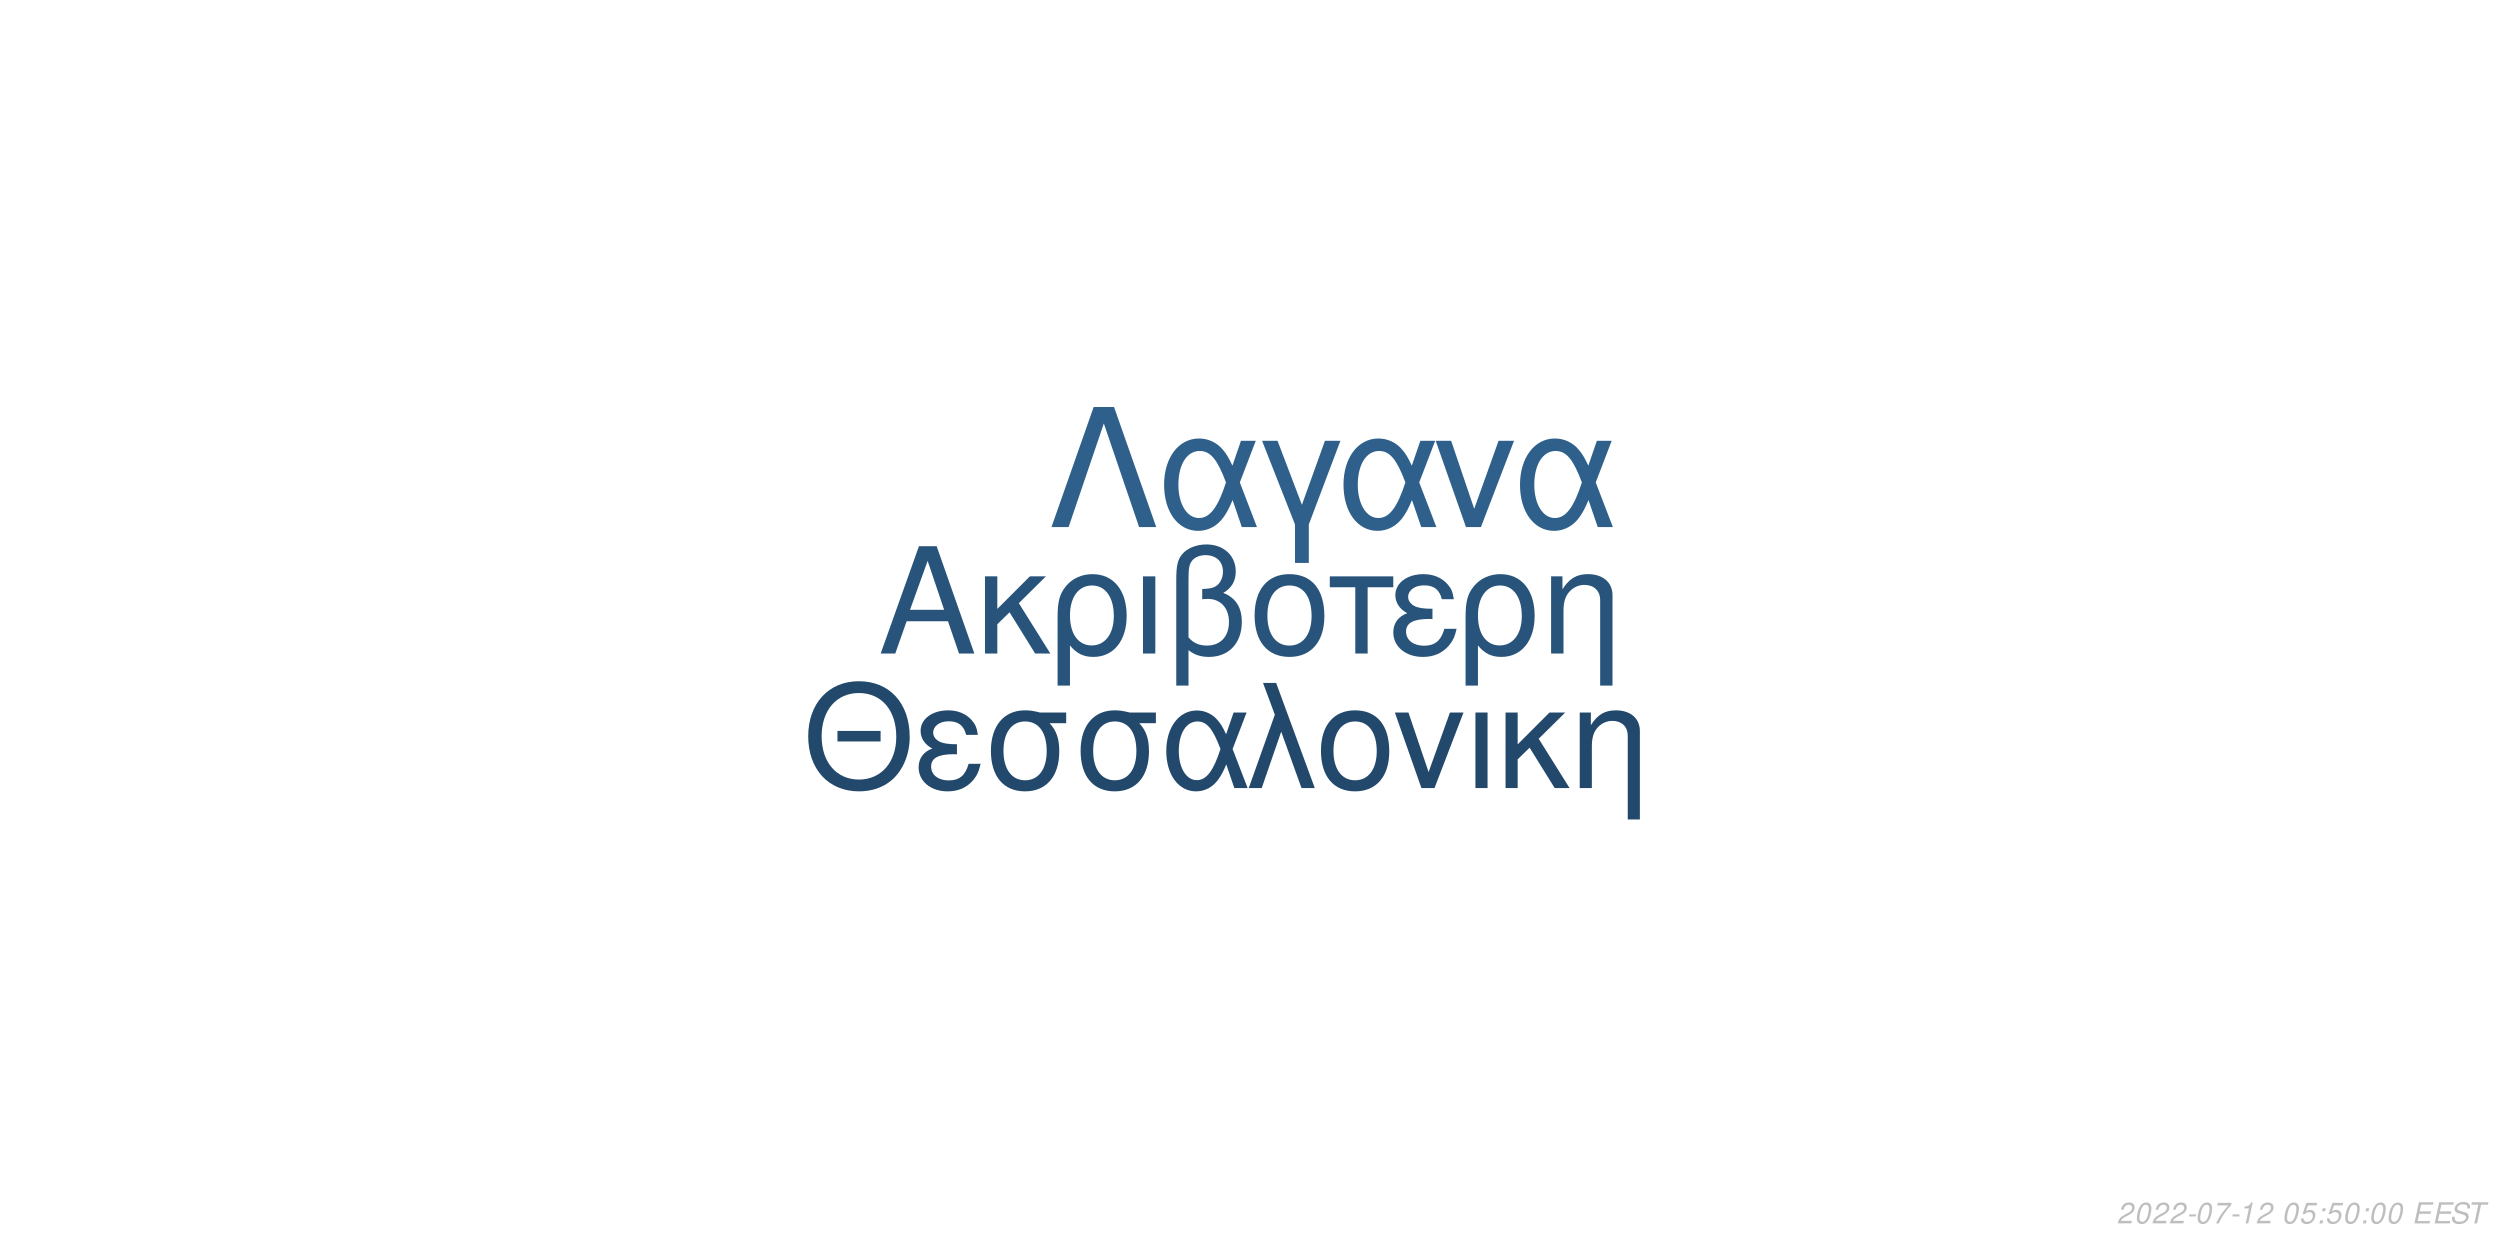
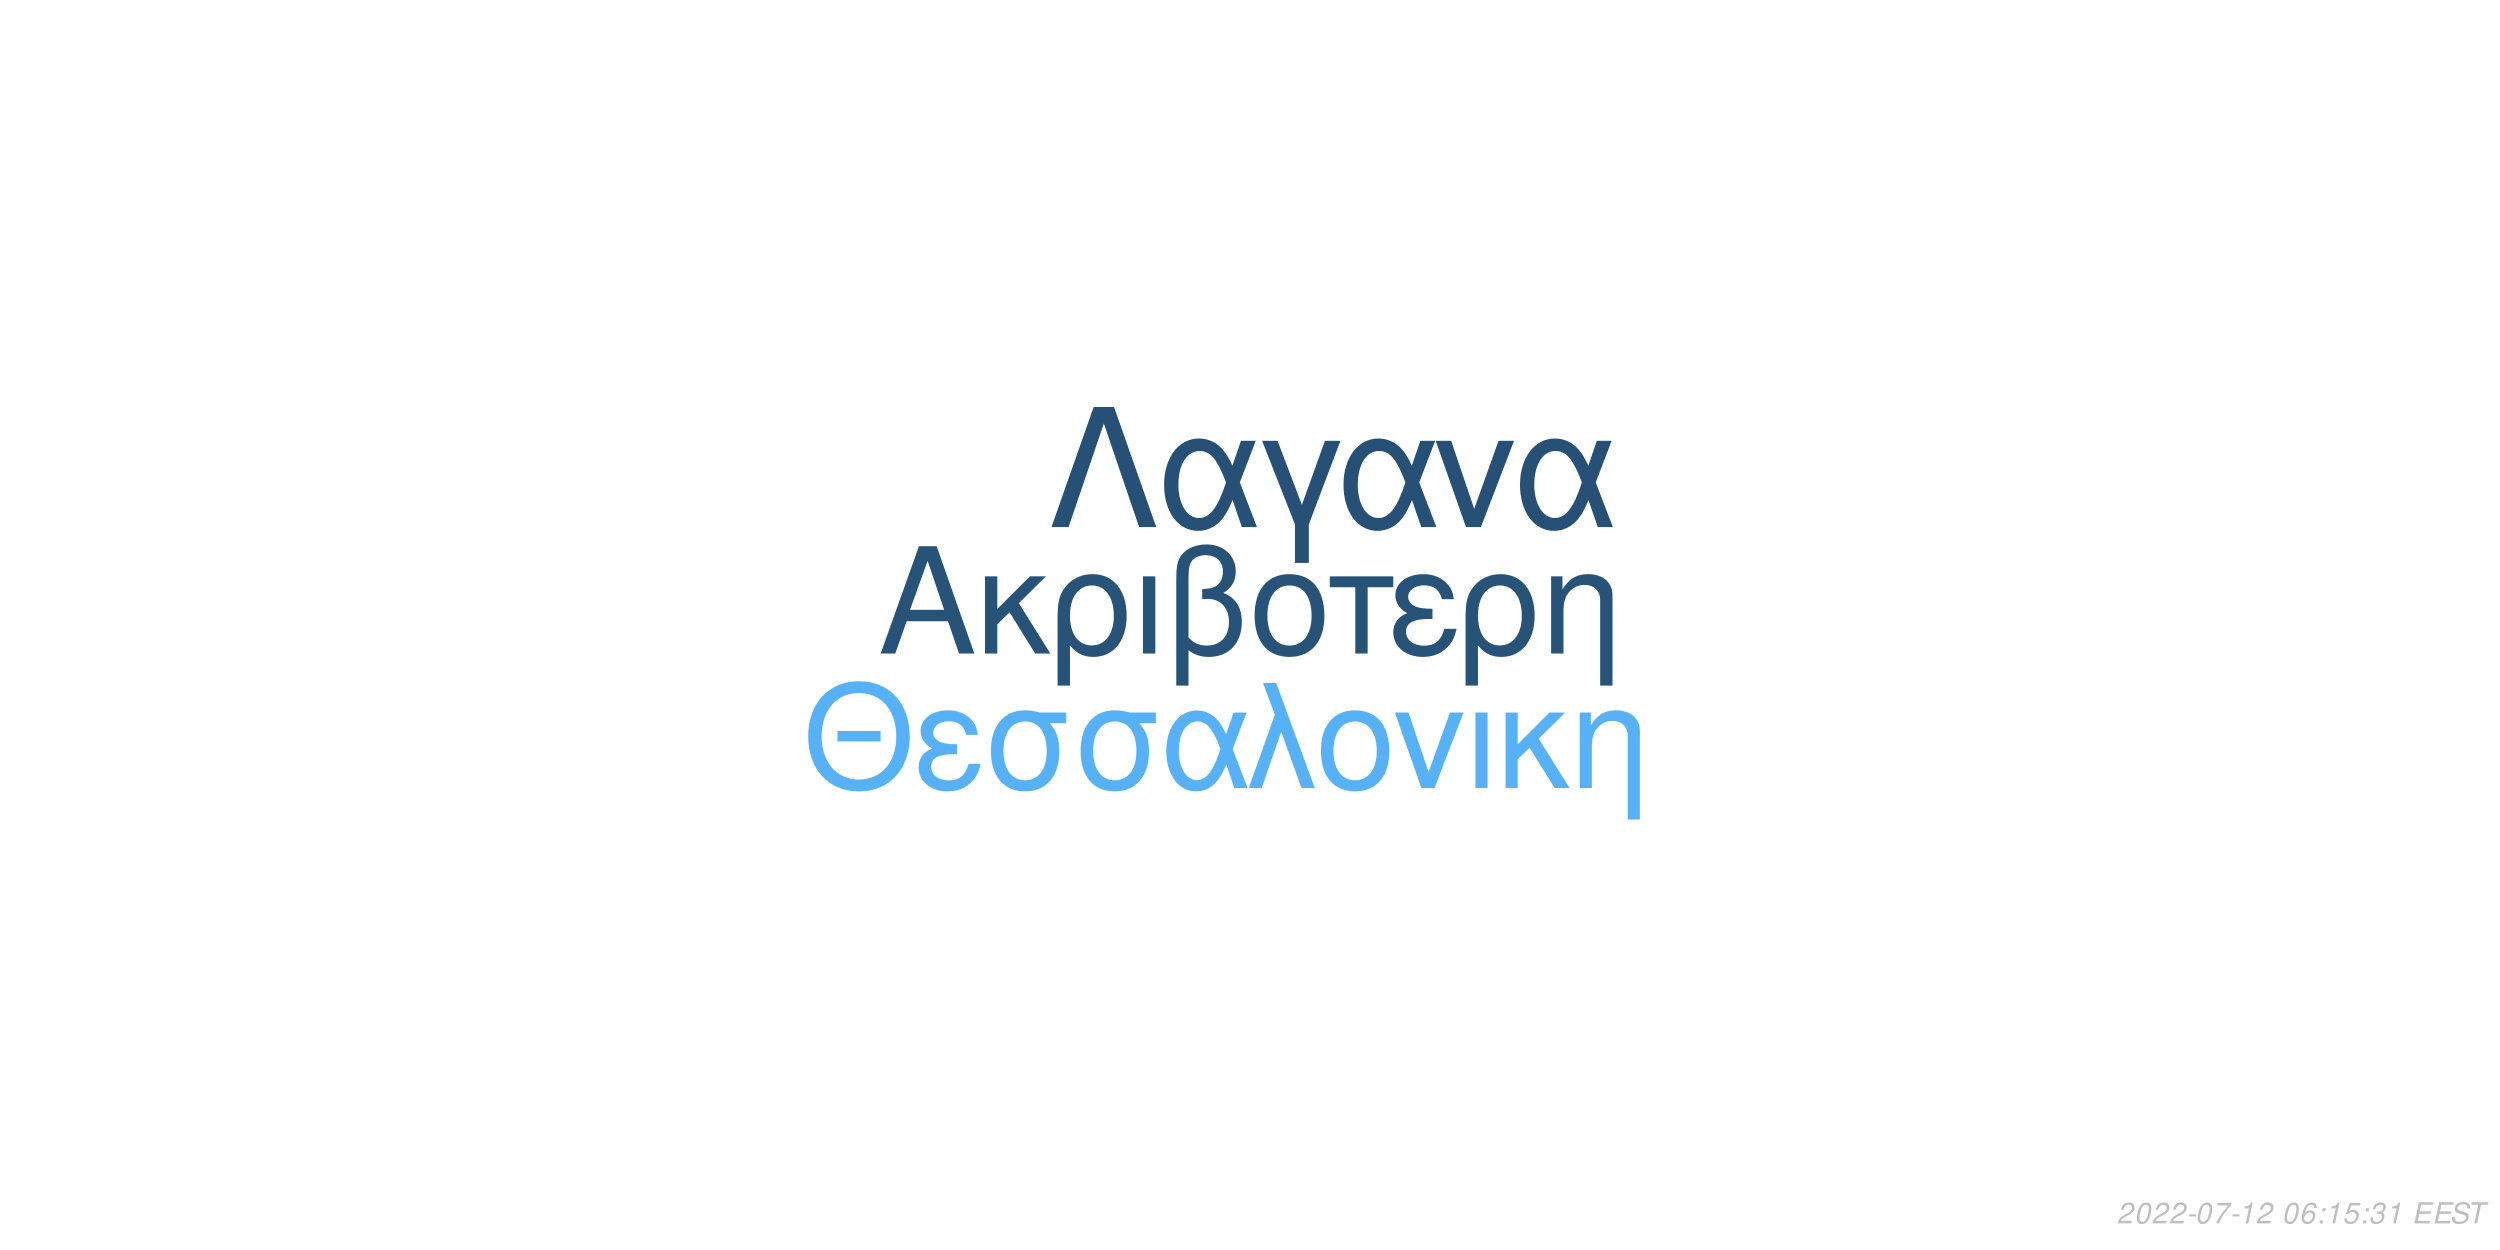
<svg xmlns="http://www.w3.org/2000/svg" xmlns:xlink="http://www.w3.org/1999/xlink" width="864pt" height="432pt" viewBox="0 0 864 432" version="1.1">
  <defs>
    <g>
      <symbol overflow="visible" id="glyph0-0">
        <path style="stroke:none;" d="" />
      </symbol>
      <symbol overflow="visible" id="glyph0-1">
        <path style="stroke:none;" d="M 24.125 -11.141 L 27.938 0 L 33.234 0 L 20.203 -37.094 L 14.094 -37.094 L 0.859 0 L 5.906 0 L 9.828 -11.141 Z M 22.797 -15.109 L 11 -15.109 L 17.094 -32.016 Z M 22.797 -15.109 " />
      </symbol>
      <symbol overflow="visible" id="glyph0-2">
        <path style="stroke:none;" d="M 7.172 -15.422 L 7.172 -26.672 L 2.906 -26.672 L 2.906 0 L 7.172 0 L 7.172 -10.125 L 11.406 -14.25 L 20.25 0 L 25.5 0 L 14.609 -17.406 L 23.969 -26.672 L 18.422 -26.672 Z M 7.172 -15.422 " />
      </symbol>
      <symbol overflow="visible" id="glyph0-3">
        <path style="stroke:none;" d="M 3 11.094 L 7.281 11.094 L 7.281 -2.797 C 9.516 -0.047 11.953 1.172 15.375 1.172 C 22.344 1.172 26.875 -4.422 26.875 -13.031 C 26.875 -21.891 22.297 -27.438 15.062 -27.438 C 11.297 -27.438 7.984 -25.906 5.797 -23.156 C 3.672 -20.516 3 -17.969 3 -12.359 Z M 14.906 -23.516 C 19.547 -23.516 22.438 -19.438 22.438 -12.922 C 22.438 -6.812 19.391 -2.797 14.812 -2.797 C 10.172 -2.797 7.281 -6.766 7.281 -13.125 C 7.281 -19.484 10.234 -23.516 14.906 -23.516 Z M 14.906 -23.516 " />
      </symbol>
      <symbol overflow="visible" id="glyph0-4">
        <path style="stroke:none;" d="M 3.516 0 L 7.781 0 L 7.781 -26.672 L 3.516 -26.672 Z M 3.516 0 " />
      </symbol>
      <symbol overflow="visible" id="glyph0-5">
        <path style="stroke:none;" d="M 4.016 11.094 L 8.25 11.094 L 8.25 -1.172 C 10.172 0.406 12.422 1.172 15.312 1.172 C 22.188 1.172 26.672 -3.609 26.672 -10.891 C 26.672 -15.984 24.578 -19.234 20.25 -20.969 C 23.109 -22.547 24.578 -25.031 24.578 -28.344 C 24.578 -33.844 20.406 -37.703 14.453 -37.703 C 10.938 -37.703 7.734 -36.391 6 -34.25 C 4.484 -32.422 4.016 -30.328 4.016 -25.391 Z M 8.25 -25.656 C 8.25 -29.359 8.5 -30.844 9.469 -32.062 C 10.375 -33.281 12.156 -34 14.094 -34 C 17.812 -34 20.156 -31.812 20.156 -28.297 C 20.156 -25.953 18.984 -23.812 17.297 -23.047 C 16.281 -22.547 15.469 -22.438 12.984 -22.297 L 12.984 -18.781 C 13.734 -18.828 14.344 -18.875 14.969 -18.875 C 19.344 -18.875 22.234 -15.719 22.234 -10.891 C 22.234 -5.906 19.281 -2.75 14.656 -2.75 C 11.953 -2.75 9.922 -3.609 8.25 -5.594 Z M 8.25 -25.656 " />
      </symbol>
      <symbol overflow="visible" id="glyph0-6">
        <path style="stroke:none;" d="M 14.094 -27.438 C 6.562 -27.438 2.094 -22.094 2.094 -13.125 C 2.094 -4.125 6.562 1.172 14.141 1.172 C 21.672 1.172 26.203 -4.172 26.203 -12.922 C 26.203 -22.188 21.828 -27.438 14.094 -27.438 Z M 14.141 -23.516 C 18.938 -23.516 21.781 -19.594 21.781 -12.984 C 21.781 -6.672 18.828 -2.75 14.141 -2.75 C 9.422 -2.75 6.516 -6.672 6.516 -13.125 C 6.516 -19.594 9.422 -23.516 14.141 -23.516 Z M 14.141 -23.516 " />
      </symbol>
      <symbol overflow="visible" id="glyph0-7">
        <path style="stroke:none;" d="M 7.891 0 L 12.156 0 L 12.156 -22.906 L 21.016 -22.906 L 21.016 -26.672 L -0.922 -26.672 L -0.922 -22.906 L 7.891 -22.906 Z M 7.891 0 " />
      </symbol>
      <symbol overflow="visible" id="glyph0-8">
        <path style="stroke:none;" d="M 14.562 -15.469 C 11.344 -15.469 9.562 -15.781 8.297 -16.438 C 6.922 -17.203 6.156 -18.328 6.156 -19.547 C 6.156 -21.891 8.453 -23.562 11.656 -23.562 C 15.062 -23.562 16.953 -22.094 17.812 -18.781 L 21.938 -18.781 C 21.578 -21.266 21.062 -22.5 19.797 -23.922 C 17.812 -26.203 14.906 -27.438 11.453 -27.438 C 5.797 -27.438 1.734 -24.375 1.734 -20.203 C 1.734 -17.609 3.156 -15.375 5.859 -13.938 C 2.797 -12.875 1.016 -10.484 1.016 -7.328 C 1.016 -2.391 5.297 1.172 11.25 1.172 C 14.969 1.172 17.906 -0.109 20.156 -2.641 C 21.578 -4.328 22.297 -5.797 22.906 -8.547 L 18.672 -8.547 C 17.5 -4.422 15.422 -2.703 11.609 -2.703 C 7.938 -2.703 5.438 -4.688 5.438 -7.578 C 5.438 -10.578 7.938 -11.953 13.484 -11.953 C 13.641 -11.953 14.094 -11.953 14.562 -11.906 Z M 14.562 -15.469 " />
      </symbol>
      <symbol overflow="visible" id="glyph0-9">
        <path style="stroke:none;" d="M 3.562 -26.672 L 3.562 0 L 7.844 0 L 7.844 -14.703 C 7.844 -17.906 8.5 -19.891 10.031 -21.531 C 11.406 -22.953 13.188 -23.719 15.062 -23.719 C 18.375 -23.719 20.516 -21.672 20.516 -18.469 L 20.516 11.094 L 24.781 11.094 L 24.781 -20.156 C 24.781 -24.578 21.469 -27.438 16.328 -27.438 C 12.359 -27.438 9.828 -25.906 7.484 -22.188 L 7.484 -26.672 Z M 3.562 -26.672 " />
      </symbol>
      <symbol overflow="visible" id="glyph1-0">
        <path style="stroke:none;" d="" />
      </symbol>
      <symbol overflow="visible" id="glyph1-1">
        <path style="stroke:none;" d="M 26.859 -19.734 L 11.953 -19.734 L 11.953 -16.094 L 26.859 -16.094 Z M 19.328 -36.922 C 8.922 -36.922 1.844 -29.25 1.844 -17.891 C 1.844 -6.484 8.875 1.141 19.391 1.141 C 23.812 1.141 27.703 -0.203 30.641 -2.688 C 34.578 -6.031 36.922 -11.656 36.922 -17.594 C 36.922 -29.297 30 -36.922 19.328 -36.922 Z M 19.328 -32.844 C 27.203 -32.844 32.281 -26.906 32.281 -17.688 C 32.281 -8.922 27.062 -2.938 19.391 -2.938 C 11.609 -2.938 6.484 -8.922 6.484 -17.891 C 6.484 -26.859 11.609 -32.844 19.328 -32.844 Z M 19.328 -32.844 " />
      </symbol>
      <symbol overflow="visible" id="glyph1-2">
        <path style="stroke:none;" d="M 14.25 -15.141 C 11.109 -15.141 9.375 -15.453 8.125 -16.094 C 6.781 -16.844 6.031 -17.938 6.031 -19.141 C 6.031 -21.422 8.266 -23.078 11.406 -23.078 C 14.75 -23.078 16.594 -21.625 17.438 -18.391 L 21.469 -18.391 C 21.125 -20.828 20.625 -22.031 19.391 -23.422 C 17.438 -25.656 14.594 -26.859 11.219 -26.859 C 5.688 -26.859 1.688 -23.875 1.688 -19.781 C 1.688 -17.234 3.094 -15.047 5.734 -13.656 C 2.734 -12.609 1 -10.266 1 -7.172 C 1 -2.344 5.188 1.141 11.016 1.141 C 14.656 1.141 17.547 -0.094 19.734 -2.594 C 21.125 -4.234 21.828 -5.688 22.422 -8.375 L 18.281 -8.375 C 17.141 -4.328 15.094 -2.641 11.359 -2.641 C 7.766 -2.641 5.328 -4.578 5.328 -7.422 C 5.328 -10.359 7.766 -11.703 13.203 -11.703 C 13.359 -11.703 13.797 -11.703 14.25 -11.656 Z M 14.25 -15.141 " />
      </symbol>
      <symbol overflow="visible" id="glyph1-3">
        <path style="stroke:none;" d="M 29 -26.109 L 19.938 -26.109 C 17.594 -26.703 16.438 -26.859 14.703 -26.859 C 7.469 -26.859 2.984 -21.469 2.984 -12.859 C 2.984 -4.031 7.375 1.141 14.797 1.141 C 22.172 1.141 26.609 -4.078 26.609 -12.656 C 26.609 -17.047 25.656 -19.828 23.266 -22.422 L 29 -22.422 Z M 14.797 -23.016 C 19.531 -23.016 22.266 -19.234 22.266 -12.75 C 22.266 -6.531 19.438 -2.688 14.797 -2.688 C 10.172 -2.688 7.328 -6.531 7.328 -12.859 C 7.328 -19.188 10.172 -23.016 14.797 -23.016 Z M 14.797 -23.016 " />
      </symbol>
      <symbol overflow="visible" id="glyph1-4">
        <path style="stroke:none;" d="M 29.344 -26.109 L 24.859 -26.109 L 22.266 -18.578 C 21.125 -21.031 20.484 -22.125 19.328 -23.469 C 17.547 -25.609 14.906 -26.812 12.156 -26.812 C 5.984 -26.812 1.594 -20.984 1.594 -12.812 C 1.594 -4.578 5.828 1.141 11.906 1.141 C 14.953 1.141 17.734 -0.344 19.625 -3.047 C 20.672 -4.531 21.281 -5.688 22.328 -8.172 L 25.109 0 L 29.703 0 L 24.516 -13.5 Z M 20.328 -13.5 C 17.891 -5.922 15.453 -2.734 12.156 -2.734 C 8.516 -2.734 5.922 -6.922 5.922 -12.812 C 5.922 -18.938 8.516 -23.016 12.359 -23.016 C 15.594 -23.016 17.688 -20.531 20.328 -13.5 Z M 20.328 -13.5 " />
      </symbol>
      <symbol overflow="visible" id="glyph1-5">
        <path style="stroke:none;" d="M 1.094 0 L 5.578 0 L 12.312 -19.484 L 19.328 0 L 23.922 0 L 10.562 -36.328 L 6.031 -36.328 L 10.109 -25.359 Z M 1.094 0 " />
      </symbol>
      <symbol overflow="visible" id="glyph1-6">
        <path style="stroke:none;" d="M 13.797 -26.859 C 6.422 -26.859 2.047 -21.625 2.047 -12.859 C 2.047 -4.031 6.422 1.141 13.859 1.141 C 21.234 1.141 25.656 -4.078 25.656 -12.656 C 25.656 -21.719 21.375 -26.859 13.797 -26.859 Z M 13.859 -23.016 C 18.531 -23.016 21.328 -19.188 21.328 -12.703 C 21.328 -6.531 18.438 -2.688 13.859 -2.688 C 9.219 -2.688 6.375 -6.531 6.375 -12.859 C 6.375 -19.188 9.219 -23.016 13.859 -23.016 Z M 13.859 -23.016 " />
      </symbol>
      <symbol overflow="visible" id="glyph1-7">
        <path style="stroke:none;" d="M 14.297 0 L 24.312 -26.109 L 19.625 -26.109 L 12.25 -5.531 L 5.281 -26.109 L 0.594 -26.109 L 9.766 0 Z M 14.297 0 " />
      </symbol>
      <symbol overflow="visible" id="glyph1-8">
        <path style="stroke:none;" d="M 3.438 0 L 7.625 0 L 7.625 -26.109 L 3.438 -26.109 Z M 3.438 0 " />
      </symbol>
      <symbol overflow="visible" id="glyph1-9">
        <path style="stroke:none;" d="M 7.031 -15.094 L 7.031 -26.109 L 2.844 -26.109 L 2.844 0 L 7.031 0 L 7.031 -9.922 L 11.156 -13.953 L 19.828 0 L 24.969 0 L 14.297 -17.047 L 23.469 -26.109 L 18.031 -26.109 Z M 7.031 -15.094 " />
      </symbol>
      <symbol overflow="visible" id="glyph1-10">
        <path style="stroke:none;" d="M 3.484 -26.109 L 3.484 0 L 7.672 0 L 7.672 -14.406 C 7.672 -17.547 8.328 -19.484 9.812 -21.078 C 11.156 -22.469 12.906 -23.219 14.75 -23.219 C 17.984 -23.219 20.078 -21.234 20.078 -18.094 L 20.078 10.859 L 24.266 10.859 L 24.266 -19.734 C 24.266 -24.062 21.031 -26.859 16 -26.859 C 12.109 -26.859 9.609 -25.359 7.328 -21.719 L 7.328 -26.109 Z M 3.484 -26.109 " />
      </symbol>
      <symbol overflow="visible" id="glyph2-0">
        <path style="stroke:none;" d="" />
      </symbol>
      <symbol overflow="visible" id="glyph2-1">
        <path style="stroke:none;" d="M 22.531 -41.484 L 15.484 -41.484 L 0.906 0 L 6.828 0 L 19 -35.797 L 31.188 0 L 37.109 0 Z M 22.531 -41.484 " />
      </symbol>
      <symbol overflow="visible" id="glyph2-2">
        <path style="stroke:none;" d="M 33.516 -29.812 L 28.391 -29.812 L 25.438 -21.219 C 24.125 -24.016 23.391 -25.266 22.078 -26.797 C 20.031 -29.25 17.016 -30.609 13.891 -30.609 C 6.828 -30.609 1.828 -23.953 1.828 -14.625 C 1.828 -5.234 6.656 1.312 13.594 1.312 C 17.078 1.312 20.266 -0.391 22.422 -3.469 C 23.609 -5.172 24.297 -6.484 25.5 -9.328 L 28.688 0 L 33.922 0 L 28 -15.422 Z M 23.219 -15.422 C 20.422 -6.766 17.641 -3.125 13.891 -3.125 C 9.734 -3.125 6.766 -7.906 6.766 -14.625 C 6.766 -21.625 9.734 -26.297 14.109 -26.297 C 17.812 -26.297 20.203 -23.453 23.219 -15.422 Z M 23.219 -15.422 " />
      </symbol>
      <symbol overflow="visible" id="glyph2-3">
        <path style="stroke:none;" d="M 12.062 12.406 L 16.844 12.406 L 16.844 -0.906 L 27.766 -29.812 L 22.422 -29.812 L 14.453 -7.688 L 6.031 -29.812 L 0.688 -29.812 L 12.062 -0.906 Z M 12.062 12.406 " />
      </symbol>
      <symbol overflow="visible" id="glyph2-4">
        <path style="stroke:none;" d="M 16.328 0 L 27.766 -29.812 L 22.422 -29.812 L 14 -6.312 L 6.031 -29.812 L 0.688 -29.812 L 11.156 0 Z M 16.328 0 " />
      </symbol>
      <symbol overflow="visible" id="glyph3-0">
        <path style="stroke:none;" d="" />
      </symbol>
      <symbol overflow="visible" id="glyph3-1">
        <path style="stroke:none;" d="M 5.234 -0.875 L 1.469 -0.875 C 1.641 -1.375 2.203 -1.891 3.109 -2.344 L 4.234 -2.938 C 5.562 -3.625 6.219 -4.469 6.219 -5.484 C 6.219 -5.938 6.062 -6.359 5.797 -6.656 C 5.469 -7.047 4.984 -7.234 4.312 -7.234 C 2.766 -7.234 1.891 -6.453 1.484 -4.734 L 2.375 -4.734 C 2.484 -5.188 2.609 -5.484 2.797 -5.75 C 3.094 -6.203 3.609 -6.453 4.188 -6.453 C 4.891 -6.453 5.344 -6.031 5.344 -5.375 C 5.344 -4.703 4.859 -4.094 4.016 -3.656 L 2.984 -3.125 C 1.234 -2.188 0.797 -1.656 0.344 -0.016 L 5.047 -0.016 Z M 5.234 -0.875 " />
      </symbol>
      <symbol overflow="visible" id="glyph3-2">
        <path style="stroke:none;" d="M 4.203 -7.234 C 3.375 -7.234 2.688 -6.812 2.125 -5.984 C 1.484 -5.047 0.984 -3.188 0.984 -1.734 C 0.984 -1.109 1.172 -0.562 1.484 -0.266 C 1.797 0.047 2.281 0.234 2.766 0.234 C 3.625 0.234 4.281 -0.156 4.859 -1.016 C 5.516 -1.953 6 -3.797 6 -5.266 C 6 -6.5 5.328 -7.234 4.203 -7.234 Z M 4.094 -6.453 C 4.734 -6.453 5.125 -5.984 5.125 -5.156 C 5.125 -4.203 4.781 -2.625 4.406 -1.812 C 3.984 -0.938 3.516 -0.547 2.875 -0.547 C 2.25 -0.547 1.875 -1.031 1.875 -1.828 C 1.875 -2.797 2.203 -4.344 2.594 -5.203 C 2.984 -6.047 3.453 -6.453 4.094 -6.453 Z M 4.094 -6.453 " />
      </symbol>
      <symbol overflow="visible" id="glyph3-3">
        <path style="stroke:none;" d="M 3.516 -3.125 L 1.125 -3.125 L 0.969 -2.406 L 3.359 -2.406 Z M 3.516 -3.125 " />
      </symbol>
      <symbol overflow="visible" id="glyph3-4">
        <path style="stroke:none;" d="M 6.703 -7.094 L 1.953 -7.094 L 1.766 -6.219 L 5.594 -6.219 C 3.344 -3.688 2.266 -2.109 1.375 0 L 2.344 0 C 3.031 -1.906 4.828 -4.594 6.547 -6.281 Z M 6.703 -7.094 " />
      </symbol>
      <symbol overflow="visible" id="glyph3-5">
        <path style="stroke:none;" d="M 3.703 -5.188 L 2.594 0 L 3.469 0 L 5.016 -7.234 L 4.438 -7.234 C 3.906 -6.156 3.688 -6.016 2.234 -5.812 L 2.109 -5.188 Z M 3.703 -5.188 " />
      </symbol>
      <symbol overflow="visible" id="glyph3-6">
        <path style="stroke:none;" d="" />
      </symbol>
      <symbol overflow="visible" id="glyph3-7">
-         <path style="stroke:none;" d="M 6.297 -7.094 L 2.594 -7.094 L 1.234 -3.234 L 2.047 -3.234 C 2.656 -3.766 2.938 -3.906 3.531 -3.906 C 4.328 -3.906 4.797 -3.453 4.797 -2.688 C 4.797 -1.438 3.969 -0.547 2.828 -0.547 C 2.031 -0.547 1.609 -0.938 1.578 -1.734 L 0.703 -1.734 L 0.703 -1.516 C 0.703 -0.938 0.844 -0.547 1.188 -0.266 C 1.562 0.062 2.078 0.234 2.703 0.234 C 3.656 0.234 4.391 -0.156 4.984 -0.922 C 5.422 -1.5 5.672 -2.234 5.672 -2.953 C 5.672 -4 4.938 -4.672 3.812 -4.672 C 3.328 -4.672 2.906 -4.547 2.406 -4.234 L 3.109 -6.219 L 6.109 -6.219 Z M 6.297 -7.094 " />
+         <path style="stroke:none;" d="M 6.125 -5.344 L 6.141 -5.625 C 6.141 -6.609 5.453 -7.234 4.391 -7.234 C 3.438 -7.234 2.641 -6.719 2.016 -5.703 C 1.422 -4.781 0.938 -2.953 0.938 -1.688 C 0.938 -0.516 1.688 0.234 2.859 0.234 C 3.703 0.234 4.438 -0.156 5 -0.875 C 5.406 -1.422 5.672 -2.156 5.672 -2.766 C 5.672 -3.812 4.969 -4.5 3.906 -4.5 C 3.234 -4.5 2.672 -4.234 2.094 -3.625 C 2.406 -5.375 3.234 -6.453 4.25 -6.453 C 4.703 -6.453 5.062 -6.234 5.172 -5.844 C 5.203 -5.719 5.234 -5.578 5.25 -5.344 Z M 3.656 -3.734 C 4.344 -3.734 4.797 -3.281 4.797 -2.625 C 4.797 -1.469 3.984 -0.547 2.984 -0.547 C 2.297 -0.547 1.812 -1.047 1.812 -1.766 C 1.812 -2.859 2.625 -3.734 3.656 -3.734 Z M 3.656 -3.734 " />
      </symbol>
      <symbol overflow="visible" id="glyph3-8">
        <path style="stroke:none;" d="M 2.359 -1.031 L 1.312 -1.031 L 1.094 0 L 2.141 0 Z M 3.266 -5.234 L 2.219 -5.234 L 2 -4.203 L 3.047 -4.203 Z M 3.266 -5.234 " />
      </symbol>
      <symbol overflow="visible" id="glyph3-9">
+         <path style="stroke:none;" d="M 6.297 -7.094 L 2.594 -7.094 L 1.234 -3.234 L 2.047 -3.234 C 2.656 -3.766 2.938 -3.906 3.531 -3.906 C 4.328 -3.906 4.797 -3.453 4.797 -2.688 C 4.797 -1.438 3.969 -0.547 2.828 -0.547 C 2.031 -0.547 1.609 -0.938 1.578 -1.734 L 0.703 -1.734 L 0.703 -1.516 C 0.703 -0.938 0.844 -0.547 1.188 -0.266 C 1.562 0.062 2.078 0.234 2.703 0.234 C 3.656 0.234 4.391 -0.156 4.984 -0.922 C 5.422 -1.5 5.672 -2.234 5.672 -2.953 C 5.672 -4 4.938 -4.672 3.812 -4.672 C 3.328 -4.672 2.906 -4.547 2.406 -4.234 L 3.109 -6.219 L 6.109 -6.219 Z M 6.297 -7.094 " />
+       </symbol>
+       <symbol overflow="visible" id="glyph3-10">
+         <path style="stroke:none;" d="M 2.922 -3.312 C 3.125 -3.344 3.234 -3.344 3.375 -3.344 C 4.203 -3.344 4.688 -3 4.688 -2.406 C 4.688 -1.312 3.906 -0.547 2.781 -0.547 C 2.047 -0.547 1.594 -0.938 1.594 -1.562 C 1.594 -1.719 1.609 -1.844 1.656 -2.094 L 0.766 -2.094 C 0.734 -1.797 0.719 -1.641 0.719 -1.469 C 0.719 -0.375 1.406 0.234 2.641 0.234 C 3.547 0.234 4.297 -0.078 4.812 -0.656 C 5.266 -1.156 5.562 -1.875 5.562 -2.547 C 5.562 -3.125 5.344 -3.453 4.797 -3.734 C 5.641 -4.234 6.016 -4.844 6.016 -5.734 C 6.016 -6.656 5.312 -7.234 4.203 -7.234 C 3.375 -7.234 2.672 -6.938 2.188 -6.375 C 1.891 -6.031 1.703 -5.641 1.516 -4.906 L 2.391 -4.906 C 2.5 -5.359 2.594 -5.594 2.734 -5.812 C 3.047 -6.234 3.516 -6.453 4.078 -6.453 C 4.734 -6.453 5.141 -6.125 5.141 -5.578 C 5.141 -5.188 5.016 -4.797 4.797 -4.547 C 4.516 -4.234 4 -4.062 3.266 -4.062 L 3.078 -4.062 Z M 2.922 -3.312 " />
+       </symbol>
+       <symbol overflow="visible" id="glyph3-11">
        <path style="stroke:none;" d="M 2.547 -3.312 L 6.5 -3.312 L 6.688 -4.141 L 2.719 -4.141 L 3.219 -6.469 L 7.344 -6.469 L 7.516 -7.297 L 2.453 -7.297 L 0.906 0 L 6.125 0 L 6.297 -0.812 L 2.016 -0.812 Z M 2.547 -3.312 " />
      </symbol>
-       <symbol overflow="visible" id="glyph3-10">
+       <symbol overflow="visible" id="glyph3-12">
        <path style="stroke:none;" d="M 7.062 -5.156 C 7.125 -5.438 7.141 -5.562 7.141 -5.703 C 7.141 -6.156 6.938 -6.594 6.594 -6.891 C 6.188 -7.25 5.656 -7.406 4.875 -7.406 C 3.844 -7.406 3.047 -7.125 2.5 -6.562 C 2.094 -6.141 1.781 -5.438 1.781 -4.922 C 1.781 -4.297 2.219 -3.766 2.891 -3.562 L 4.594 -3.094 C 5.406 -2.859 5.734 -2.578 5.734 -2.094 C 5.734 -1.781 5.547 -1.406 5.266 -1.141 C 4.844 -0.766 4.266 -0.578 3.453 -0.578 C 2.328 -0.578 1.812 -0.984 1.812 -1.906 C 1.812 -2.047 1.812 -2.125 1.844 -2.312 L 0.984 -2.312 C 0.906 -2.062 0.891 -1.906 0.891 -1.688 C 0.891 -0.484 1.797 0.234 3.297 0.234 C 4.359 0.234 5.234 -0.062 5.812 -0.609 C 6.344 -1.078 6.688 -1.797 6.688 -2.375 C 6.688 -2.641 6.609 -2.906 6.453 -3.156 C 6.234 -3.5 5.938 -3.703 5.469 -3.828 L 3.75 -4.312 C 2.984 -4.547 2.734 -4.734 2.734 -5.188 C 2.734 -5.547 2.875 -5.844 3.188 -6.109 C 3.547 -6.438 4.031 -6.594 4.703 -6.594 C 5.266 -6.594 5.688 -6.484 5.906 -6.297 C 6.094 -6.125 6.219 -5.797 6.219 -5.516 C 6.219 -5.422 6.203 -5.344 6.188 -5.156 Z M 7.062 -5.156 " />
      </symbol>
-       <symbol overflow="visible" id="glyph3-11">
+       <symbol overflow="visible" id="glyph3-13">
        <path style="stroke:none;" d="M 4.938 -6.469 L 7.312 -6.469 L 7.484 -7.297 L 1.75 -7.297 L 1.578 -6.469 L 3.984 -6.469 L 2.609 0 L 3.547 0 Z M 4.938 -6.469 " />
      </symbol>
    </g>
  </defs>
  <g id="surface1">
    <rect x="0" y="0" width="864" height="432" style="fill:rgb(100%,100%,100%);fill-opacity:1;stroke:none;" />
-     <g style="fill:rgb(15.686%,32.941%,48.235%);fill-opacity:1;">
+     <g style="fill:rgb(15.294%,32.549%,47.451%);fill-opacity:1;">
      <use xlink:href="#glyph0-1" x="303.5" y="225.861" />
      <use xlink:href="#glyph0-2" x="337.5" y="225.861" />
      <use xlink:href="#glyph0-3" x="362.5" y="225.861" />
      <use xlink:href="#glyph0-4" x="391.5" y="225.861" />
      <use xlink:href="#glyph0-5" x="402.5" y="225.861" />
      <use xlink:href="#glyph0-6" x="431.5" y="225.861" />
      <use xlink:href="#glyph0-7" x="460.5" y="225.861" />
      <use xlink:href="#glyph0-8" x="480.5" y="225.861" />
      <use xlink:href="#glyph0-3" x="503.5" y="225.861" />
      <use xlink:href="#glyph0-9" x="532.5" y="225.861" />
    </g>
-     <g style="fill:rgb(13.333%,28.235%,41.961%);fill-opacity:1;">
+     <g style="fill:rgb(33.725%,69.412%,96.863%);fill-opacity:1;">
      <use xlink:href="#glyph1-1" x="277.473" y="272.354" />
      <use xlink:href="#glyph1-2" x="316.473" y="272.354" />
      <use xlink:href="#glyph1-3" x="339.473" y="272.354" />
      <use xlink:href="#glyph1-3" x="370.473" y="272.354" />
      <use xlink:href="#glyph1-4" x="401.473" y="272.354" />
      <use xlink:href="#glyph1-5" x="430.473" y="272.354" />
      <use xlink:href="#glyph1-6" x="454.473" y="272.354" />
      <use xlink:href="#glyph1-7" x="481.473" y="272.354" />
      <use xlink:href="#glyph1-8" x="506.473" y="272.354" />
      <use xlink:href="#glyph1-9" x="517.473" y="272.354" />
      <use xlink:href="#glyph1-10" x="542.473" y="272.354" />
    </g>
-     <g style="fill:rgb(18.039%,37.647%,54.51%);fill-opacity:1;">
+     <g style="fill:rgb(14.902%,31.373%,45.882%);fill-opacity:1;">
      <use xlink:href="#glyph2-1" x="362.484" y="182.152" />
      <use xlink:href="#glyph2-2" x="400.484" y="182.152" />
      <use xlink:href="#glyph2-3" x="435.484" y="182.152" />
      <use xlink:href="#glyph2-2" x="462.484" y="182.152" />
      <use xlink:href="#glyph2-4" x="495.484" y="182.152" />
      <use xlink:href="#glyph2-2" x="523.484" y="182.152" />
    </g>
    <g style="fill:rgb(74.51%,74.51%,74.51%);fill-opacity:1;">
      <use xlink:href="#glyph3-1" x="731.52" y="422.81" />
      <use xlink:href="#glyph3-2" x="737.52" y="422.81" />
      <use xlink:href="#glyph3-1" x="743.52" y="422.81" />
      <use xlink:href="#glyph3-1" x="749.52" y="422.81" />
      <use xlink:href="#glyph3-3" x="755.52" y="422.81" />
      <use xlink:href="#glyph3-2" x="758.52" y="422.81" />
      <use xlink:href="#glyph3-4" x="764.52" y="422.81" />
      <use xlink:href="#glyph3-3" x="770.52" y="422.81" />
      <use xlink:href="#glyph3-5" x="773.52" y="422.81" />
      <use xlink:href="#glyph3-1" x="779.52" y="422.81" />
      <use xlink:href="#glyph3-6" x="785.52" y="422.81" />
      <use xlink:href="#glyph3-2" x="788.52" y="422.81" />
      <use xlink:href="#glyph3-7" x="794.52" y="422.81" />
      <use xlink:href="#glyph3-8" x="800.52" y="422.81" />
-       <use xlink:href="#glyph3-7" x="803.52" y="422.81" />
-       <use xlink:href="#glyph3-2" x="809.52" y="422.81" />
+       <use xlink:href="#glyph3-5" x="803.52" y="422.81" />
+       <use xlink:href="#glyph3-9" x="809.52" y="422.81" />
      <use xlink:href="#glyph3-8" x="815.52" y="422.81" />
-       <use xlink:href="#glyph3-2" x="818.52" y="422.81" />
-       <use xlink:href="#glyph3-2" x="824.52" y="422.81" />
+       <use xlink:href="#glyph3-10" x="818.52" y="422.81" />
+       <use xlink:href="#glyph3-5" x="824.52" y="422.81" />
      <use xlink:href="#glyph3-6" x="830.52" y="422.81" />
-       <use xlink:href="#glyph3-9" x="833.52" y="422.81" />
-       <use xlink:href="#glyph3-9" x="840.52" y="422.81" />
-       <use xlink:href="#glyph3-10" x="846.52" y="422.81" />
-       <use xlink:href="#glyph3-11" x="852.52" y="422.81" />
+       <use xlink:href="#glyph3-11" x="833.52" y="422.81" />
+       <use xlink:href="#glyph3-11" x="840.52" y="422.81" />
+       <use xlink:href="#glyph3-12" x="846.52" y="422.81" />
+       <use xlink:href="#glyph3-13" x="852.52" y="422.81" />
    </g>
  </g>
</svg>
